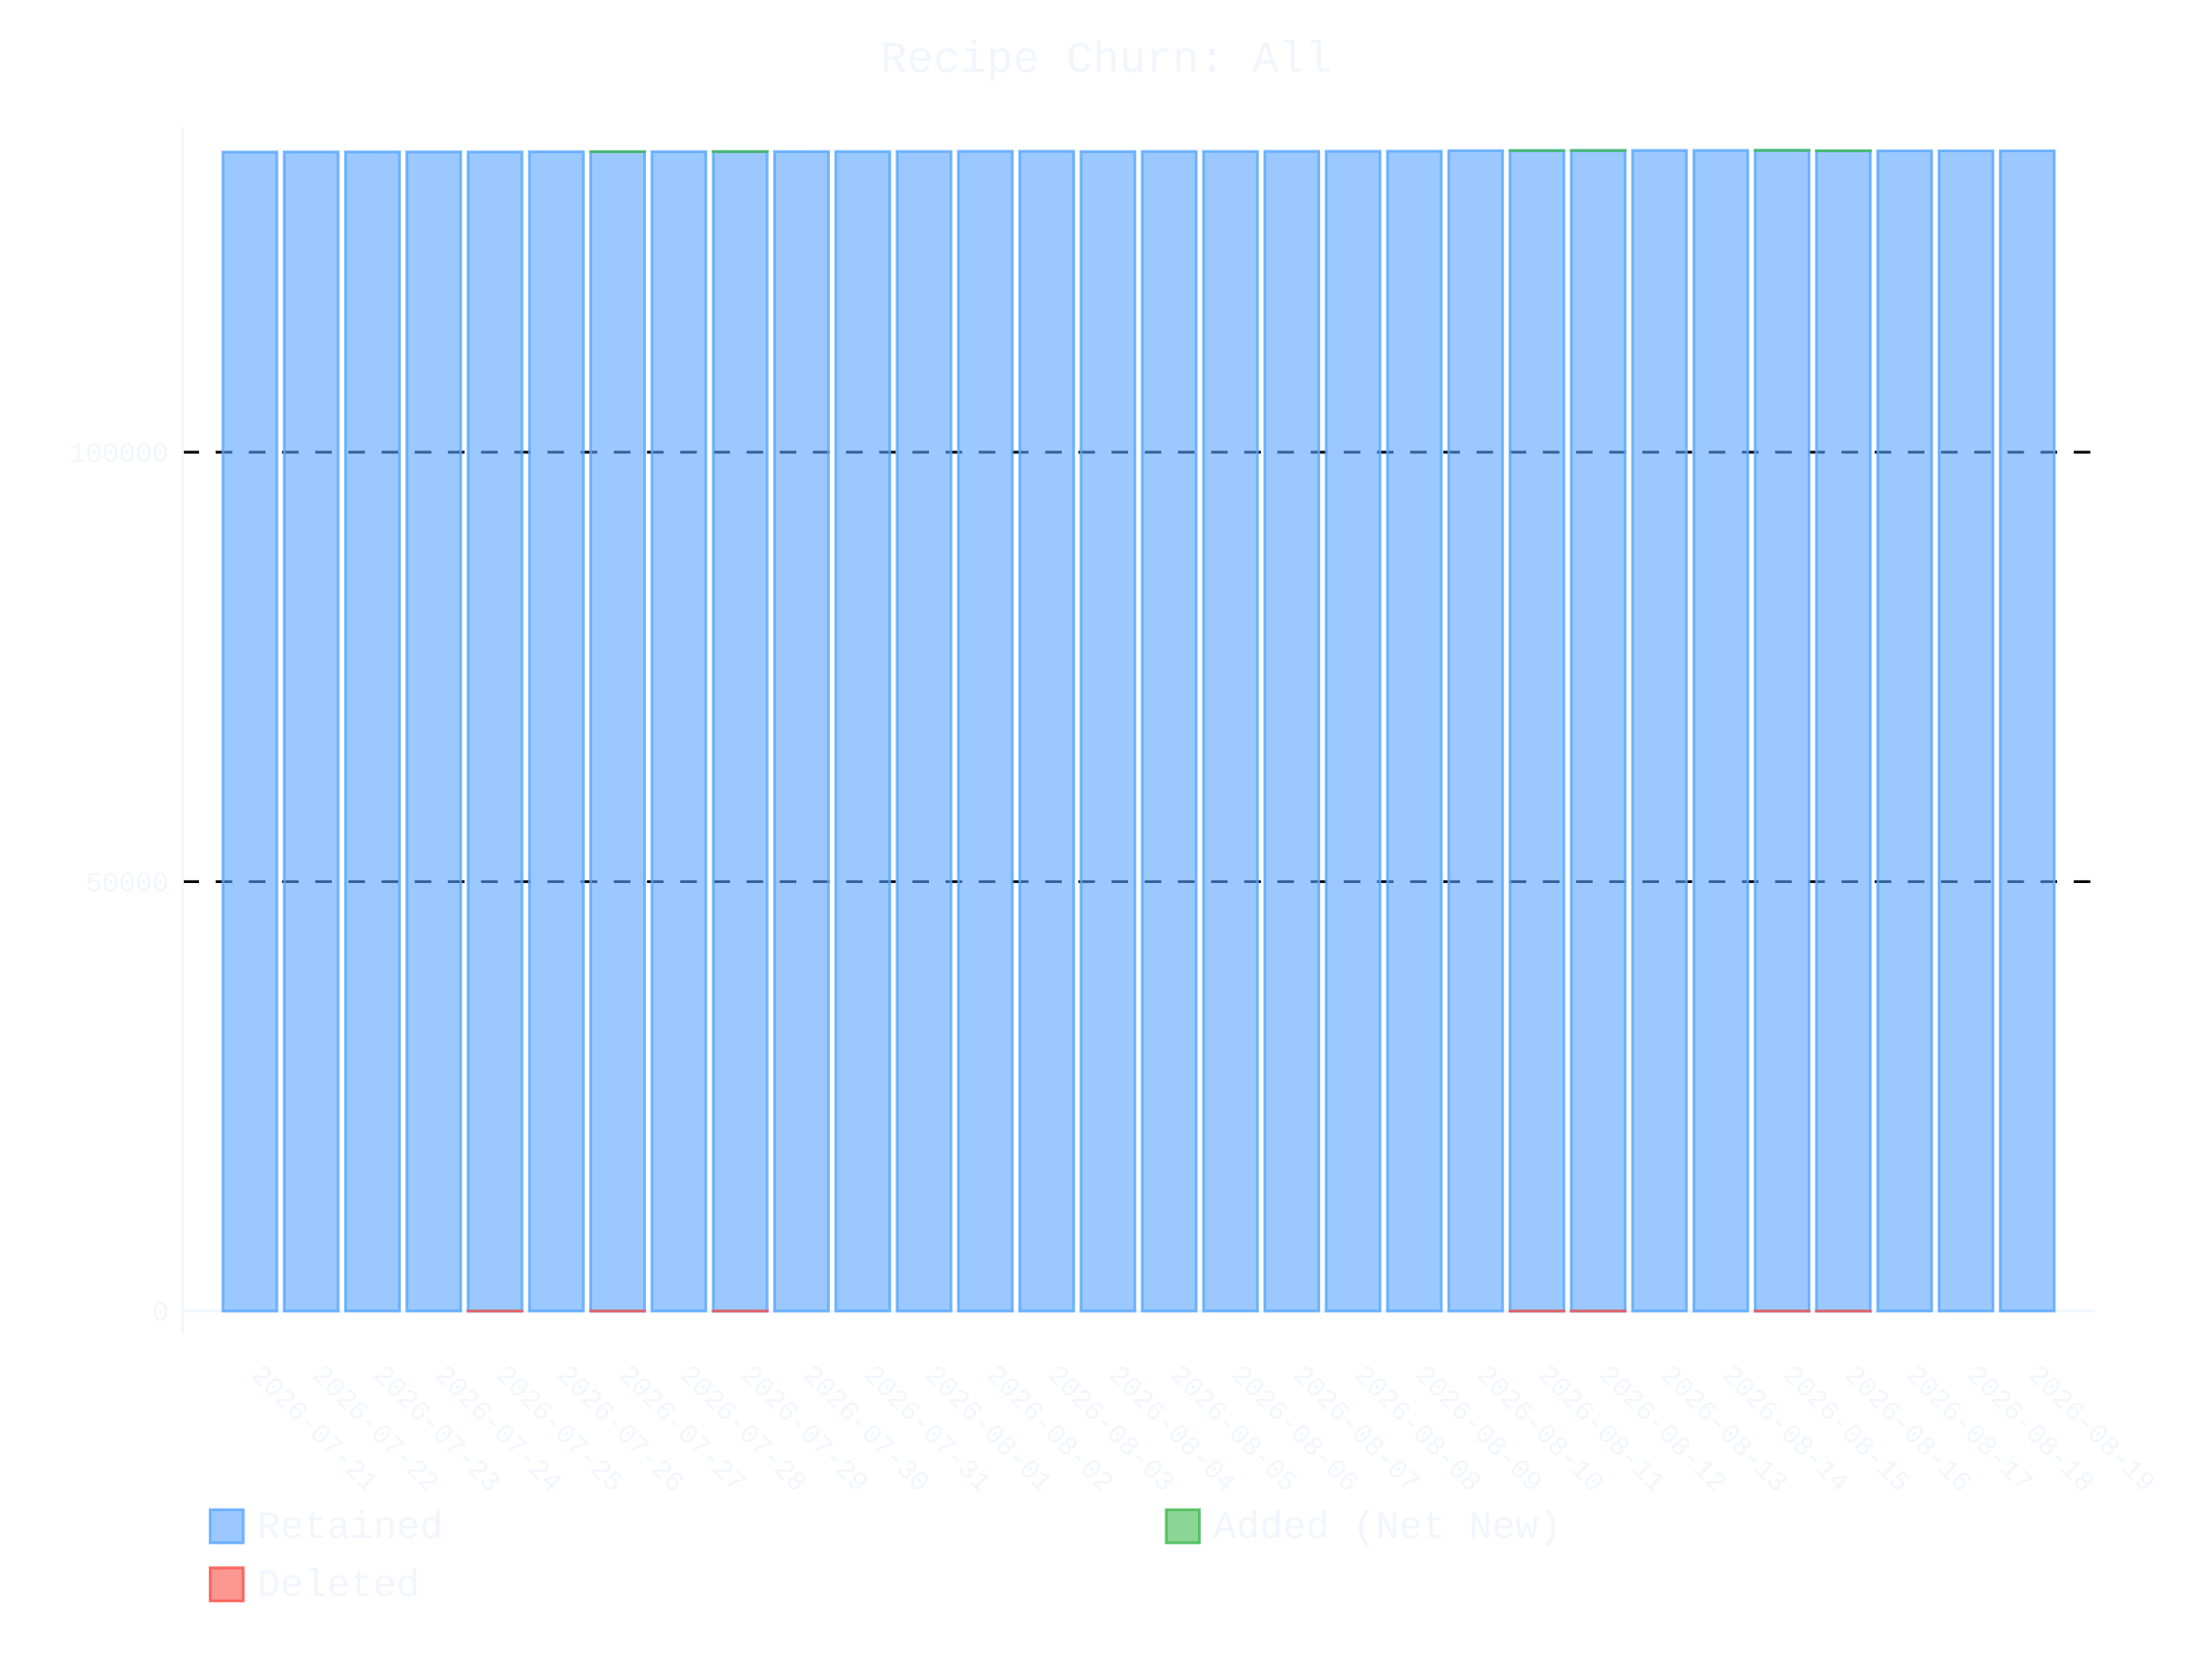
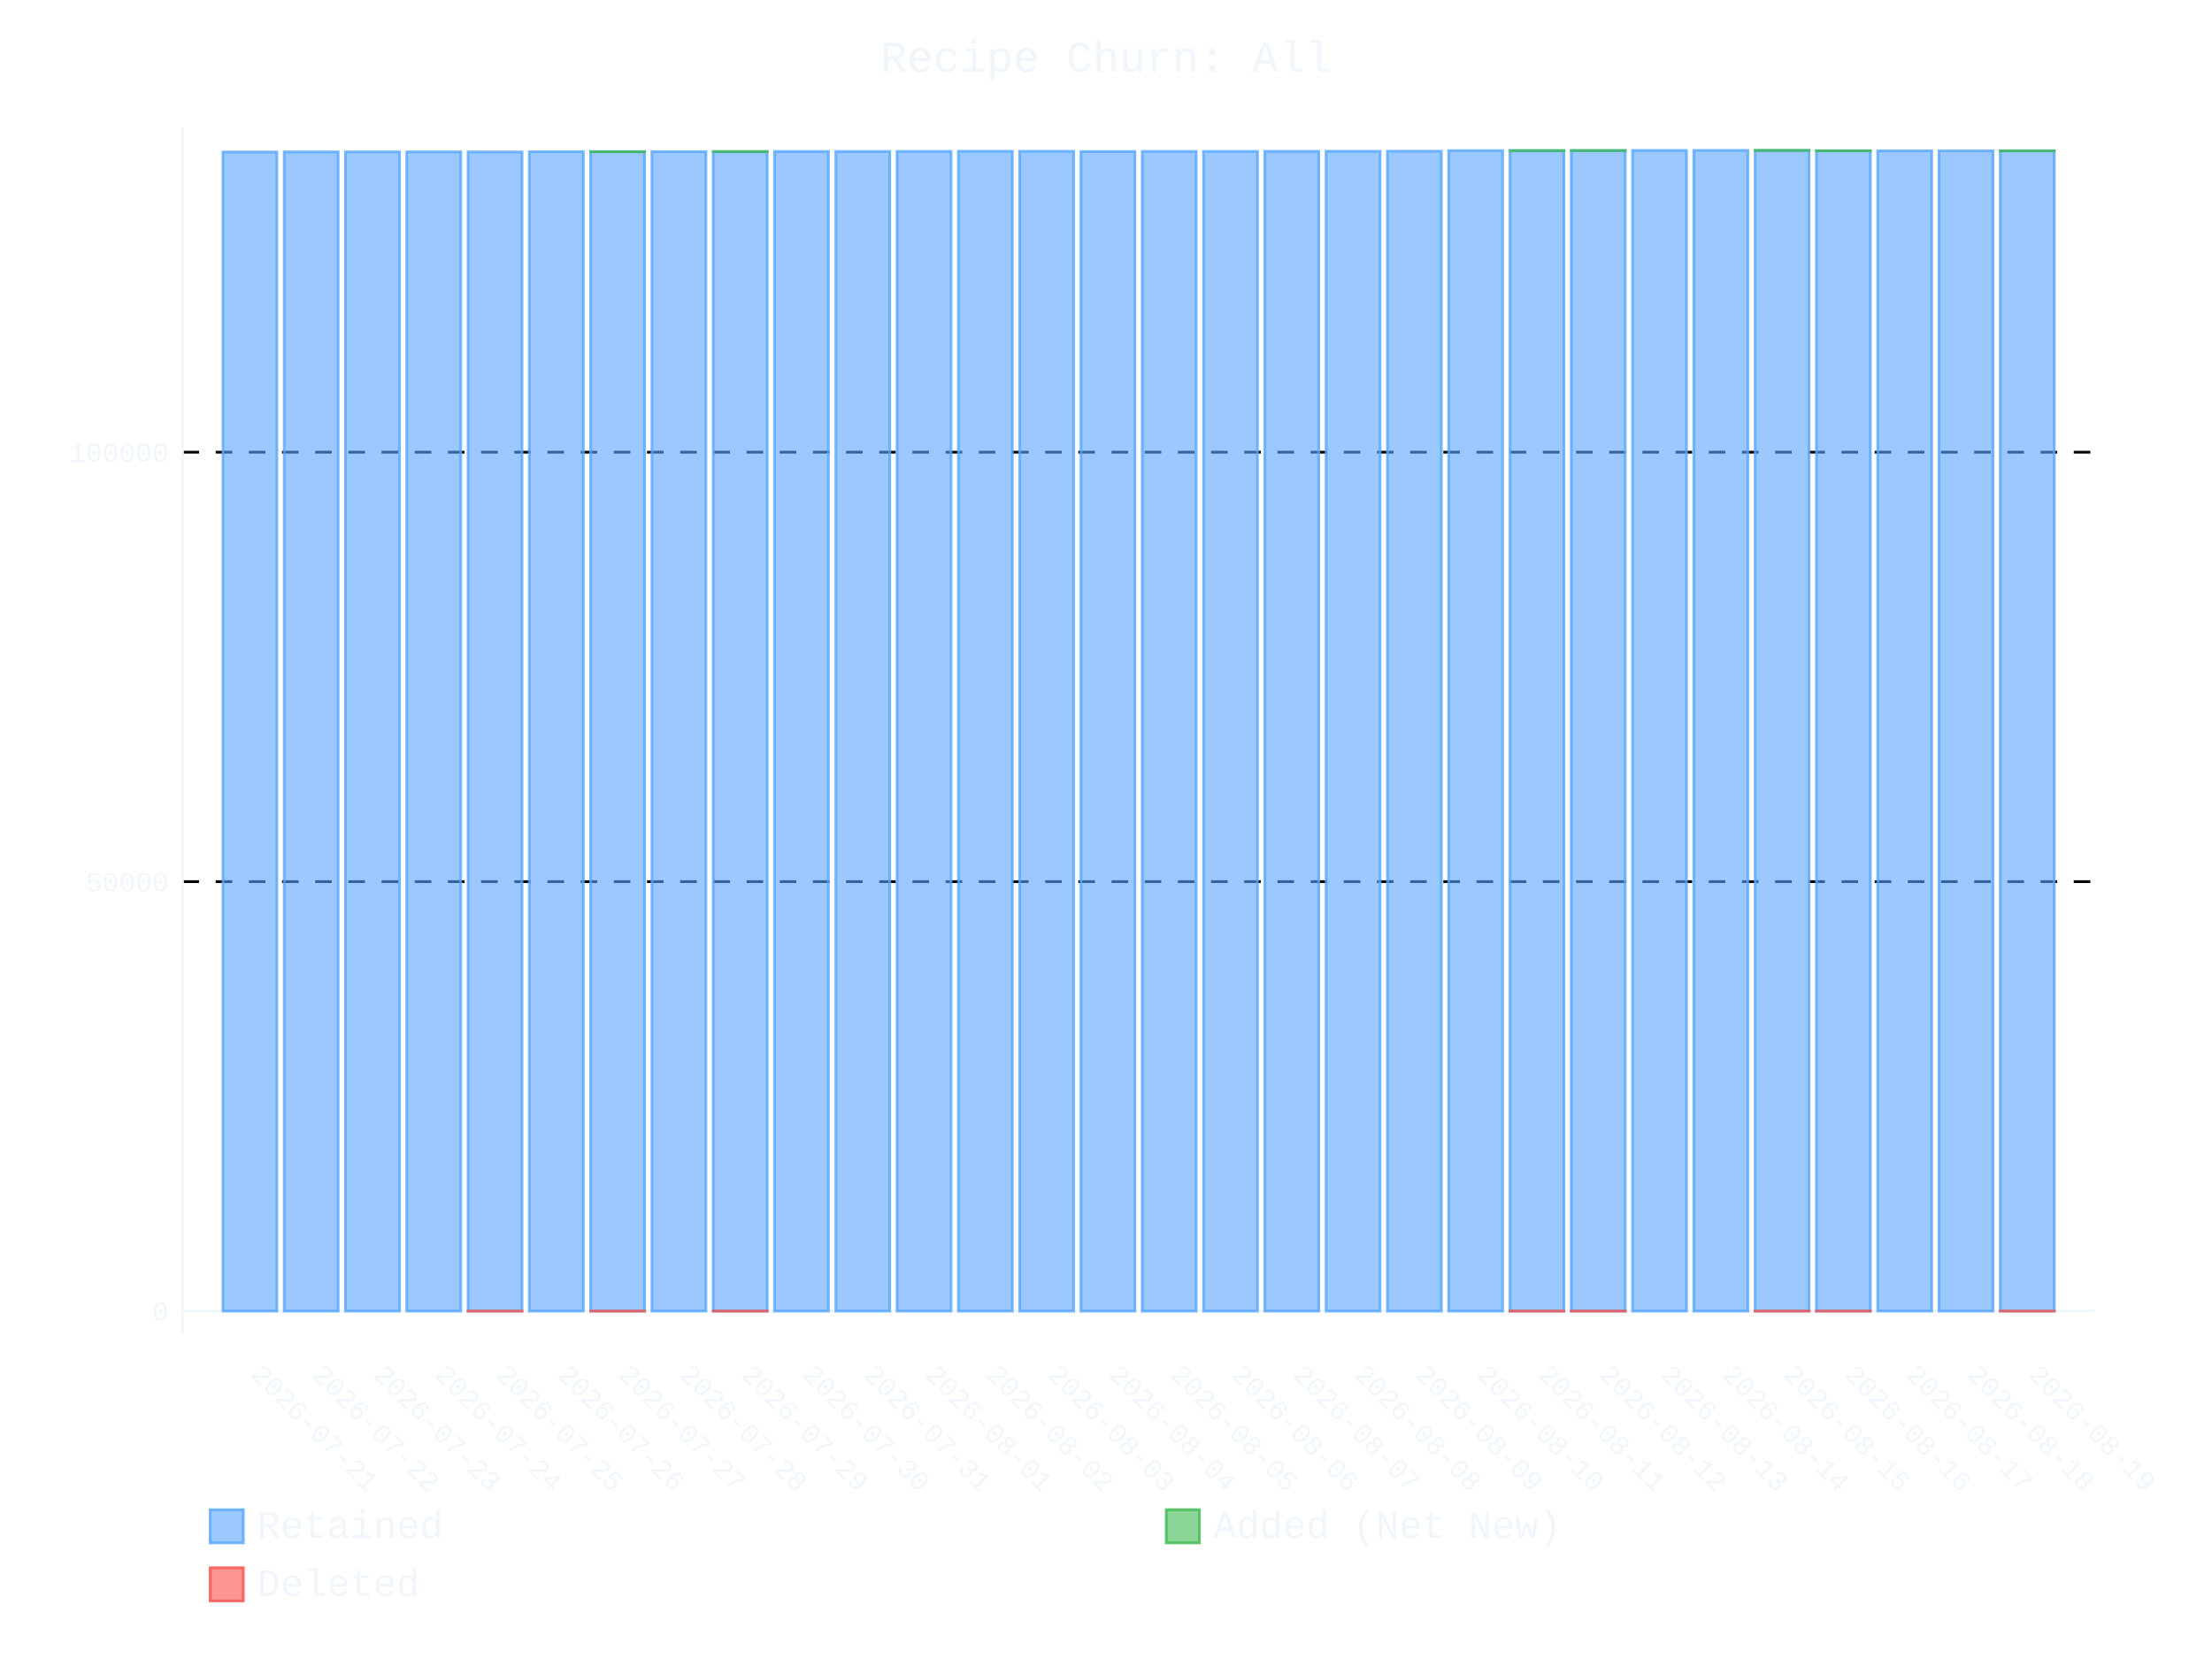
- <svg xmlns="http://www.w3.org/2000/svg" id="chart-66c8b476-39ee-4687-ac55-1eef761154ea" class="pygal-chart" viewBox="0 0 800 600">
+ <svg xmlns="http://www.w3.org/2000/svg" id="chart-1d234c77-d6a3-4332-995c-5fbb9f1a1ee0" class="pygal-chart" viewBox="0 0 800 600">
  <defs>
-     <style type="text/css">#chart-66c8b476-39ee-4687-ac55-1eef761154ea{-webkit-user-select:none;-webkit-font-smoothing:antialiased;font-family:Consolas,"Liberation Mono",Menlo,Courier,monospace}#chart-66c8b476-39ee-4687-ac55-1eef761154ea .title{font-family:Consolas,"Liberation Mono",Menlo,Courier,monospace;font-size:16px}#chart-66c8b476-39ee-4687-ac55-1eef761154ea .legends .legend text{font-family:Consolas,"Liberation Mono",Menlo,Courier,monospace;font-size:14px}#chart-66c8b476-39ee-4687-ac55-1eef761154ea .axis text{font-family:Consolas,"Liberation Mono",Menlo,Courier,monospace;font-size:10px}#chart-66c8b476-39ee-4687-ac55-1eef761154ea .axis text.major{font-family:Consolas,"Liberation Mono",Menlo,Courier,monospace;font-size:10px}#chart-66c8b476-39ee-4687-ac55-1eef761154ea .text-overlay text.value{font-family:Consolas,"Liberation Mono",Menlo,Courier,monospace;font-size:16px}#chart-66c8b476-39ee-4687-ac55-1eef761154ea .text-overlay text.label{font-family:Consolas,"Liberation Mono",Menlo,Courier,monospace;font-size:10px}#chart-66c8b476-39ee-4687-ac55-1eef761154ea .tooltip{font-family:Consolas,"Liberation Mono",Menlo,Courier,monospace;font-size:14px}#chart-66c8b476-39ee-4687-ac55-1eef761154ea text.no_data{font-family:Consolas,"Liberation Mono",Menlo,Courier,monospace;font-size:64px}
- #chart-66c8b476-39ee-4687-ac55-1eef761154ea{background-color:transparent}#chart-66c8b476-39ee-4687-ac55-1eef761154ea path,#chart-66c8b476-39ee-4687-ac55-1eef761154ea line,#chart-66c8b476-39ee-4687-ac55-1eef761154ea rect,#chart-66c8b476-39ee-4687-ac55-1eef761154ea circle{-webkit-transition:400ms ease-in;-moz-transition:400ms ease-in;transition:400ms ease-in}#chart-66c8b476-39ee-4687-ac55-1eef761154ea .graph &gt; .background{fill:transparent}#chart-66c8b476-39ee-4687-ac55-1eef761154ea .plot &gt; .background{fill:transparent}#chart-66c8b476-39ee-4687-ac55-1eef761154ea .graph{fill:#f0f6fc}#chart-66c8b476-39ee-4687-ac55-1eef761154ea text.no_data{fill:#f0f6fc}#chart-66c8b476-39ee-4687-ac55-1eef761154ea .title{fill:#f0f6fc}#chart-66c8b476-39ee-4687-ac55-1eef761154ea .legends .legend text{fill:#f0f6fc}#chart-66c8b476-39ee-4687-ac55-1eef761154ea .legends .legend:hover text{fill:#f0f6fc}#chart-66c8b476-39ee-4687-ac55-1eef761154ea .axis .line{stroke:#f0f6fc}#chart-66c8b476-39ee-4687-ac55-1eef761154ea .axis .guide.line{stroke:#9198a1}#chart-66c8b476-39ee-4687-ac55-1eef761154ea .axis .major.line{stroke:#f0f6fc}#chart-66c8b476-39ee-4687-ac55-1eef761154ea .axis text.major{fill:#f0f6fc}#chart-66c8b476-39ee-4687-ac55-1eef761154ea .axis.y .guides:hover .guide.line,#chart-66c8b476-39ee-4687-ac55-1eef761154ea .line-graph .axis.x .guides:hover .guide.line,#chart-66c8b476-39ee-4687-ac55-1eef761154ea .stackedline-graph .axis.x .guides:hover .guide.line,#chart-66c8b476-39ee-4687-ac55-1eef761154ea .xy-graph .axis.x .guides:hover .guide.line{stroke:#f0f6fc}#chart-66c8b476-39ee-4687-ac55-1eef761154ea .axis .guides:hover text{fill:#f0f6fc}#chart-66c8b476-39ee-4687-ac55-1eef761154ea .reactive{fill-opacity:.6;stroke-opacity:.8;stroke-width:1}#chart-66c8b476-39ee-4687-ac55-1eef761154ea .ci{stroke:#f0f6fc}#chart-66c8b476-39ee-4687-ac55-1eef761154ea .reactive.active,#chart-66c8b476-39ee-4687-ac55-1eef761154ea .active .reactive{fill-opacity:.9;stroke-opacity:.9;stroke-width:4}#chart-66c8b476-39ee-4687-ac55-1eef761154ea .ci .reactive.active{stroke-width:1.5}#chart-66c8b476-39ee-4687-ac55-1eef761154ea .series text{fill:#f0f6fc}#chart-66c8b476-39ee-4687-ac55-1eef761154ea .tooltip rect{fill:transparent;stroke:#f0f6fc;-webkit-transition:opacity 400ms ease-in;-moz-transition:opacity 400ms ease-in;transition:opacity 400ms ease-in}#chart-66c8b476-39ee-4687-ac55-1eef761154ea .tooltip .label{fill:#f0f6fc}#chart-66c8b476-39ee-4687-ac55-1eef761154ea .tooltip .label{fill:#f0f6fc}#chart-66c8b476-39ee-4687-ac55-1eef761154ea .tooltip .legend{font-size:.8em;fill:#9198a1}#chart-66c8b476-39ee-4687-ac55-1eef761154ea .tooltip .x_label{font-size:.6em;fill:#f0f6fc}#chart-66c8b476-39ee-4687-ac55-1eef761154ea .tooltip .xlink{font-size:.5em;text-decoration:underline}#chart-66c8b476-39ee-4687-ac55-1eef761154ea .tooltip .value{font-size:1.5em}#chart-66c8b476-39ee-4687-ac55-1eef761154ea .bound{font-size:.5em}#chart-66c8b476-39ee-4687-ac55-1eef761154ea .max-value{font-size:.75em;fill:#9198a1}#chart-66c8b476-39ee-4687-ac55-1eef761154ea .map-element{fill:transparent;stroke:#9198a1 !important}#chart-66c8b476-39ee-4687-ac55-1eef761154ea .map-element .reactive{fill-opacity:inherit;stroke-opacity:inherit}#chart-66c8b476-39ee-4687-ac55-1eef761154ea .color-0,#chart-66c8b476-39ee-4687-ac55-1eef761154ea .color-0 a:visited{stroke:#58a6ff;fill:#58a6ff}#chart-66c8b476-39ee-4687-ac55-1eef761154ea .color-1,#chart-66c8b476-39ee-4687-ac55-1eef761154ea .color-1 a:visited{stroke:#3fb950;fill:#3fb950}#chart-66c8b476-39ee-4687-ac55-1eef761154ea .color-2,#chart-66c8b476-39ee-4687-ac55-1eef761154ea .color-2 a:visited{stroke:#f85149;fill:#f85149}#chart-66c8b476-39ee-4687-ac55-1eef761154ea .text-overlay .color-0 text{fill:black}#chart-66c8b476-39ee-4687-ac55-1eef761154ea .text-overlay .color-1 text{fill:black}#chart-66c8b476-39ee-4687-ac55-1eef761154ea .text-overlay .color-2 text{fill:black}
- #chart-66c8b476-39ee-4687-ac55-1eef761154ea text.no_data{text-anchor:middle}#chart-66c8b476-39ee-4687-ac55-1eef761154ea .guide.line{fill:none}#chart-66c8b476-39ee-4687-ac55-1eef761154ea .centered{text-anchor:middle}#chart-66c8b476-39ee-4687-ac55-1eef761154ea .title{text-anchor:middle}#chart-66c8b476-39ee-4687-ac55-1eef761154ea .legends .legend text{fill-opacity:1}#chart-66c8b476-39ee-4687-ac55-1eef761154ea .axis.x text{text-anchor:middle}#chart-66c8b476-39ee-4687-ac55-1eef761154ea .axis.x:not(.web) text[transform]{text-anchor:start}#chart-66c8b476-39ee-4687-ac55-1eef761154ea .axis.x:not(.web) text[transform].backwards{text-anchor:end}#chart-66c8b476-39ee-4687-ac55-1eef761154ea .axis.y text{text-anchor:end}#chart-66c8b476-39ee-4687-ac55-1eef761154ea .axis.y text[transform].backwards{text-anchor:start}#chart-66c8b476-39ee-4687-ac55-1eef761154ea .axis.y2 text{text-anchor:start}#chart-66c8b476-39ee-4687-ac55-1eef761154ea .axis.y2 text[transform].backwards{text-anchor:end}#chart-66c8b476-39ee-4687-ac55-1eef761154ea .axis .guide.line{stroke-dasharray:4,4;stroke:black}#chart-66c8b476-39ee-4687-ac55-1eef761154ea .axis .major.guide.line{stroke-dasharray:6,6;stroke:black}#chart-66c8b476-39ee-4687-ac55-1eef761154ea .horizontal .axis.y .guide.line,#chart-66c8b476-39ee-4687-ac55-1eef761154ea .horizontal .axis.y2 .guide.line,#chart-66c8b476-39ee-4687-ac55-1eef761154ea .vertical .axis.x .guide.line{opacity:0}#chart-66c8b476-39ee-4687-ac55-1eef761154ea .horizontal .axis.always_show .guide.line,#chart-66c8b476-39ee-4687-ac55-1eef761154ea .vertical .axis.always_show .guide.line{opacity:1 !important}#chart-66c8b476-39ee-4687-ac55-1eef761154ea .axis.y .guides:hover .guide.line,#chart-66c8b476-39ee-4687-ac55-1eef761154ea .axis.y2 .guides:hover .guide.line,#chart-66c8b476-39ee-4687-ac55-1eef761154ea .axis.x .guides:hover .guide.line{opacity:1}#chart-66c8b476-39ee-4687-ac55-1eef761154ea .axis .guides:hover text{opacity:1}#chart-66c8b476-39ee-4687-ac55-1eef761154ea .nofill{fill:none}#chart-66c8b476-39ee-4687-ac55-1eef761154ea .subtle-fill{fill-opacity:.2}#chart-66c8b476-39ee-4687-ac55-1eef761154ea .dot{stroke-width:1px;fill-opacity:1;stroke-opacity:1}#chart-66c8b476-39ee-4687-ac55-1eef761154ea .dot.active{stroke-width:5px}#chart-66c8b476-39ee-4687-ac55-1eef761154ea .dot.negative{fill:transparent}#chart-66c8b476-39ee-4687-ac55-1eef761154ea text,#chart-66c8b476-39ee-4687-ac55-1eef761154ea tspan{stroke:none !important}#chart-66c8b476-39ee-4687-ac55-1eef761154ea .series text.active{opacity:1}#chart-66c8b476-39ee-4687-ac55-1eef761154ea .tooltip rect{fill-opacity:.95;stroke-width:.5}#chart-66c8b476-39ee-4687-ac55-1eef761154ea .tooltip text{fill-opacity:1}#chart-66c8b476-39ee-4687-ac55-1eef761154ea .showable{visibility:hidden}#chart-66c8b476-39ee-4687-ac55-1eef761154ea .showable.shown{visibility:visible}#chart-66c8b476-39ee-4687-ac55-1eef761154ea .gauge-background{fill:rgba(229,229,229,1);stroke:none}#chart-66c8b476-39ee-4687-ac55-1eef761154ea .bg-lines{stroke:transparent;stroke-width:2px}</style>
+     <style type="text/css">#chart-1d234c77-d6a3-4332-995c-5fbb9f1a1ee0{-webkit-user-select:none;-webkit-font-smoothing:antialiased;font-family:Consolas,"Liberation Mono",Menlo,Courier,monospace}#chart-1d234c77-d6a3-4332-995c-5fbb9f1a1ee0 .title{font-family:Consolas,"Liberation Mono",Menlo,Courier,monospace;font-size:16px}#chart-1d234c77-d6a3-4332-995c-5fbb9f1a1ee0 .legends .legend text{font-family:Consolas,"Liberation Mono",Menlo,Courier,monospace;font-size:14px}#chart-1d234c77-d6a3-4332-995c-5fbb9f1a1ee0 .axis text{font-family:Consolas,"Liberation Mono",Menlo,Courier,monospace;font-size:10px}#chart-1d234c77-d6a3-4332-995c-5fbb9f1a1ee0 .axis text.major{font-family:Consolas,"Liberation Mono",Menlo,Courier,monospace;font-size:10px}#chart-1d234c77-d6a3-4332-995c-5fbb9f1a1ee0 .text-overlay text.value{font-family:Consolas,"Liberation Mono",Menlo,Courier,monospace;font-size:16px}#chart-1d234c77-d6a3-4332-995c-5fbb9f1a1ee0 .text-overlay text.label{font-family:Consolas,"Liberation Mono",Menlo,Courier,monospace;font-size:10px}#chart-1d234c77-d6a3-4332-995c-5fbb9f1a1ee0 .tooltip{font-family:Consolas,"Liberation Mono",Menlo,Courier,monospace;font-size:14px}#chart-1d234c77-d6a3-4332-995c-5fbb9f1a1ee0 text.no_data{font-family:Consolas,"Liberation Mono",Menlo,Courier,monospace;font-size:64px}
+ #chart-1d234c77-d6a3-4332-995c-5fbb9f1a1ee0{background-color:transparent}#chart-1d234c77-d6a3-4332-995c-5fbb9f1a1ee0 path,#chart-1d234c77-d6a3-4332-995c-5fbb9f1a1ee0 line,#chart-1d234c77-d6a3-4332-995c-5fbb9f1a1ee0 rect,#chart-1d234c77-d6a3-4332-995c-5fbb9f1a1ee0 circle{-webkit-transition:400ms ease-in;-moz-transition:400ms ease-in;transition:400ms ease-in}#chart-1d234c77-d6a3-4332-995c-5fbb9f1a1ee0 .graph &gt; .background{fill:transparent}#chart-1d234c77-d6a3-4332-995c-5fbb9f1a1ee0 .plot &gt; .background{fill:transparent}#chart-1d234c77-d6a3-4332-995c-5fbb9f1a1ee0 .graph{fill:#f0f6fc}#chart-1d234c77-d6a3-4332-995c-5fbb9f1a1ee0 text.no_data{fill:#f0f6fc}#chart-1d234c77-d6a3-4332-995c-5fbb9f1a1ee0 .title{fill:#f0f6fc}#chart-1d234c77-d6a3-4332-995c-5fbb9f1a1ee0 .legends .legend text{fill:#f0f6fc}#chart-1d234c77-d6a3-4332-995c-5fbb9f1a1ee0 .legends .legend:hover text{fill:#f0f6fc}#chart-1d234c77-d6a3-4332-995c-5fbb9f1a1ee0 .axis .line{stroke:#f0f6fc}#chart-1d234c77-d6a3-4332-995c-5fbb9f1a1ee0 .axis .guide.line{stroke:#9198a1}#chart-1d234c77-d6a3-4332-995c-5fbb9f1a1ee0 .axis .major.line{stroke:#f0f6fc}#chart-1d234c77-d6a3-4332-995c-5fbb9f1a1ee0 .axis text.major{fill:#f0f6fc}#chart-1d234c77-d6a3-4332-995c-5fbb9f1a1ee0 .axis.y .guides:hover .guide.line,#chart-1d234c77-d6a3-4332-995c-5fbb9f1a1ee0 .line-graph .axis.x .guides:hover .guide.line,#chart-1d234c77-d6a3-4332-995c-5fbb9f1a1ee0 .stackedline-graph .axis.x .guides:hover .guide.line,#chart-1d234c77-d6a3-4332-995c-5fbb9f1a1ee0 .xy-graph .axis.x .guides:hover .guide.line{stroke:#f0f6fc}#chart-1d234c77-d6a3-4332-995c-5fbb9f1a1ee0 .axis .guides:hover text{fill:#f0f6fc}#chart-1d234c77-d6a3-4332-995c-5fbb9f1a1ee0 .reactive{fill-opacity:.6;stroke-opacity:.8;stroke-width:1}#chart-1d234c77-d6a3-4332-995c-5fbb9f1a1ee0 .ci{stroke:#f0f6fc}#chart-1d234c77-d6a3-4332-995c-5fbb9f1a1ee0 .reactive.active,#chart-1d234c77-d6a3-4332-995c-5fbb9f1a1ee0 .active .reactive{fill-opacity:.9;stroke-opacity:.9;stroke-width:4}#chart-1d234c77-d6a3-4332-995c-5fbb9f1a1ee0 .ci .reactive.active{stroke-width:1.5}#chart-1d234c77-d6a3-4332-995c-5fbb9f1a1ee0 .series text{fill:#f0f6fc}#chart-1d234c77-d6a3-4332-995c-5fbb9f1a1ee0 .tooltip rect{fill:transparent;stroke:#f0f6fc;-webkit-transition:opacity 400ms ease-in;-moz-transition:opacity 400ms ease-in;transition:opacity 400ms ease-in}#chart-1d234c77-d6a3-4332-995c-5fbb9f1a1ee0 .tooltip .label{fill:#f0f6fc}#chart-1d234c77-d6a3-4332-995c-5fbb9f1a1ee0 .tooltip .label{fill:#f0f6fc}#chart-1d234c77-d6a3-4332-995c-5fbb9f1a1ee0 .tooltip .legend{font-size:.8em;fill:#9198a1}#chart-1d234c77-d6a3-4332-995c-5fbb9f1a1ee0 .tooltip .x_label{font-size:.6em;fill:#f0f6fc}#chart-1d234c77-d6a3-4332-995c-5fbb9f1a1ee0 .tooltip .xlink{font-size:.5em;text-decoration:underline}#chart-1d234c77-d6a3-4332-995c-5fbb9f1a1ee0 .tooltip .value{font-size:1.5em}#chart-1d234c77-d6a3-4332-995c-5fbb9f1a1ee0 .bound{font-size:.5em}#chart-1d234c77-d6a3-4332-995c-5fbb9f1a1ee0 .max-value{font-size:.75em;fill:#9198a1}#chart-1d234c77-d6a3-4332-995c-5fbb9f1a1ee0 .map-element{fill:transparent;stroke:#9198a1 !important}#chart-1d234c77-d6a3-4332-995c-5fbb9f1a1ee0 .map-element .reactive{fill-opacity:inherit;stroke-opacity:inherit}#chart-1d234c77-d6a3-4332-995c-5fbb9f1a1ee0 .color-0,#chart-1d234c77-d6a3-4332-995c-5fbb9f1a1ee0 .color-0 a:visited{stroke:#58a6ff;fill:#58a6ff}#chart-1d234c77-d6a3-4332-995c-5fbb9f1a1ee0 .color-1,#chart-1d234c77-d6a3-4332-995c-5fbb9f1a1ee0 .color-1 a:visited{stroke:#3fb950;fill:#3fb950}#chart-1d234c77-d6a3-4332-995c-5fbb9f1a1ee0 .color-2,#chart-1d234c77-d6a3-4332-995c-5fbb9f1a1ee0 .color-2 a:visited{stroke:#f85149;fill:#f85149}#chart-1d234c77-d6a3-4332-995c-5fbb9f1a1ee0 .text-overlay .color-0 text{fill:black}#chart-1d234c77-d6a3-4332-995c-5fbb9f1a1ee0 .text-overlay .color-1 text{fill:black}#chart-1d234c77-d6a3-4332-995c-5fbb9f1a1ee0 .text-overlay .color-2 text{fill:black}
+ #chart-1d234c77-d6a3-4332-995c-5fbb9f1a1ee0 text.no_data{text-anchor:middle}#chart-1d234c77-d6a3-4332-995c-5fbb9f1a1ee0 .guide.line{fill:none}#chart-1d234c77-d6a3-4332-995c-5fbb9f1a1ee0 .centered{text-anchor:middle}#chart-1d234c77-d6a3-4332-995c-5fbb9f1a1ee0 .title{text-anchor:middle}#chart-1d234c77-d6a3-4332-995c-5fbb9f1a1ee0 .legends .legend text{fill-opacity:1}#chart-1d234c77-d6a3-4332-995c-5fbb9f1a1ee0 .axis.x text{text-anchor:middle}#chart-1d234c77-d6a3-4332-995c-5fbb9f1a1ee0 .axis.x:not(.web) text[transform]{text-anchor:start}#chart-1d234c77-d6a3-4332-995c-5fbb9f1a1ee0 .axis.x:not(.web) text[transform].backwards{text-anchor:end}#chart-1d234c77-d6a3-4332-995c-5fbb9f1a1ee0 .axis.y text{text-anchor:end}#chart-1d234c77-d6a3-4332-995c-5fbb9f1a1ee0 .axis.y text[transform].backwards{text-anchor:start}#chart-1d234c77-d6a3-4332-995c-5fbb9f1a1ee0 .axis.y2 text{text-anchor:start}#chart-1d234c77-d6a3-4332-995c-5fbb9f1a1ee0 .axis.y2 text[transform].backwards{text-anchor:end}#chart-1d234c77-d6a3-4332-995c-5fbb9f1a1ee0 .axis .guide.line{stroke-dasharray:4,4;stroke:black}#chart-1d234c77-d6a3-4332-995c-5fbb9f1a1ee0 .axis .major.guide.line{stroke-dasharray:6,6;stroke:black}#chart-1d234c77-d6a3-4332-995c-5fbb9f1a1ee0 .horizontal .axis.y .guide.line,#chart-1d234c77-d6a3-4332-995c-5fbb9f1a1ee0 .horizontal .axis.y2 .guide.line,#chart-1d234c77-d6a3-4332-995c-5fbb9f1a1ee0 .vertical .axis.x .guide.line{opacity:0}#chart-1d234c77-d6a3-4332-995c-5fbb9f1a1ee0 .horizontal .axis.always_show .guide.line,#chart-1d234c77-d6a3-4332-995c-5fbb9f1a1ee0 .vertical .axis.always_show .guide.line{opacity:1 !important}#chart-1d234c77-d6a3-4332-995c-5fbb9f1a1ee0 .axis.y .guides:hover .guide.line,#chart-1d234c77-d6a3-4332-995c-5fbb9f1a1ee0 .axis.y2 .guides:hover .guide.line,#chart-1d234c77-d6a3-4332-995c-5fbb9f1a1ee0 .axis.x .guides:hover .guide.line{opacity:1}#chart-1d234c77-d6a3-4332-995c-5fbb9f1a1ee0 .axis .guides:hover text{opacity:1}#chart-1d234c77-d6a3-4332-995c-5fbb9f1a1ee0 .nofill{fill:none}#chart-1d234c77-d6a3-4332-995c-5fbb9f1a1ee0 .subtle-fill{fill-opacity:.2}#chart-1d234c77-d6a3-4332-995c-5fbb9f1a1ee0 .dot{stroke-width:1px;fill-opacity:1;stroke-opacity:1}#chart-1d234c77-d6a3-4332-995c-5fbb9f1a1ee0 .dot.active{stroke-width:5px}#chart-1d234c77-d6a3-4332-995c-5fbb9f1a1ee0 .dot.negative{fill:transparent}#chart-1d234c77-d6a3-4332-995c-5fbb9f1a1ee0 text,#chart-1d234c77-d6a3-4332-995c-5fbb9f1a1ee0 tspan{stroke:none !important}#chart-1d234c77-d6a3-4332-995c-5fbb9f1a1ee0 .series text.active{opacity:1}#chart-1d234c77-d6a3-4332-995c-5fbb9f1a1ee0 .tooltip rect{fill-opacity:.95;stroke-width:.5}#chart-1d234c77-d6a3-4332-995c-5fbb9f1a1ee0 .tooltip text{fill-opacity:1}#chart-1d234c77-d6a3-4332-995c-5fbb9f1a1ee0 .showable{visibility:hidden}#chart-1d234c77-d6a3-4332-995c-5fbb9f1a1ee0 .showable.shown{visibility:visible}#chart-1d234c77-d6a3-4332-995c-5fbb9f1a1ee0 .gauge-background{fill:rgba(229,229,229,1);stroke:none}#chart-1d234c77-d6a3-4332-995c-5fbb9f1a1ee0 .bg-lines{stroke:transparent;stroke-width:2px}</style>
  </defs>
  <g class="graph stackedbar-graph vertical">
    <rect x="0" y="0" width="800" height="600" class="background" />
    <g transform="translate(66, 46)" class="plot">
      <rect x="0" y="0" width="691.574" height="436.574" class="background" />
      <g class="axis y always_show">
        <g class="guides">
          <path d="M0 428.166 h691.574" class="axis major line" />
          <text x="-5" y="431.666" class="major">0</text>
        </g>
        <g class="guides">
          <path d="M0 272.853 h691.574" class="major guide line" />
          <text x="-5" y="276.353" class="major">50000</text>
        </g>
        <g class="guides">
          <path d="M0 117.54 h691.574" class="major guide line" />
          <text x="-5" y="121.04" class="major">100000</text>
        </g>
      </g>
      <g class="axis x">
        <path d="M0 0 v436.574" class="line" />
        <g class="guides">
          <path d="M24.382 0 v436.574" class="guide line" />
          <text x="24.382" y="451.574" class="" transform="rotate(45 24.3824 451.5736)">2026-07-21</text>
        </g>
        <g class="guides">
          <path d="M46.548 0 v436.574" class="guide line" />
          <text x="46.548" y="451.574" class="" transform="rotate(45 46.54822 451.5736)">2026-07-22</text>
        </g>
        <g class="guides">
          <path d="M68.714 0 v436.574" class="guide line" />
          <text x="68.714" y="451.574" class="" transform="rotate(45 68.71404 451.5736)">2026-07-23</text>
        </g>
        <g class="guides">
          <path d="M90.88 0 v436.574" class="guide line" />
          <text x="90.88" y="451.574" class="" transform="rotate(45 90.87986 451.5736)">2026-07-24</text>
        </g>
        <g class="guides">
          <path d="M113.046 0 v436.574" class="guide line" />
          <text x="113.046" y="451.574" class="" transform="rotate(45 113.0457 451.5736)">2026-07-25</text>
        </g>
        <g class="guides">
          <path d="M135.212 0 v436.574" class="guide line" />
          <text x="135.212" y="451.574" class="" transform="rotate(45 135.2115 451.5736)">2026-07-26</text>
        </g>
        <g class="guides">
          <path d="M157.377 0 v436.574" class="guide line" />
          <text x="157.377" y="451.574" class="" transform="rotate(45 157.3773 451.5736)">2026-07-27</text>
        </g>
        <g class="guides">
          <path d="M179.543 0 v436.574" class="guide line" />
          <text x="179.543" y="451.574" class="" transform="rotate(45 179.5431 451.5736)">2026-07-28</text>
        </g>
        <g class="guides">
          <path d="M201.709 0 v436.574" class="guide line" />
          <text x="201.709" y="451.574" class="" transform="rotate(45 201.709 451.5736)">2026-07-29</text>
        </g>
        <g class="guides">
          <path d="M223.875 0 v436.574" class="guide line" />
          <text x="223.875" y="451.574" class="" transform="rotate(45 223.8748 451.5736)">2026-07-30</text>
        </g>
        <g class="guides">
          <path d="M246.041 0 v436.574" class="guide line" />
          <text x="246.041" y="451.574" class="" transform="rotate(45 246.0406 451.5736)">2026-07-31</text>
        </g>
        <g class="guides">
          <path d="M268.206 0 v436.574" class="guide line" />
          <text x="268.206" y="451.574" class="" transform="rotate(45 268.2064 451.5736)">2026-08-01</text>
        </g>
        <g class="guides">
          <path d="M290.372 0 v436.574" class="guide line" />
          <text x="290.372" y="451.574" class="" transform="rotate(45 290.3722 451.5736)">2026-08-02</text>
        </g>
        <g class="guides">
          <path d="M312.538 0 v436.574" class="guide line" />
          <text x="312.538" y="451.574" class="" transform="rotate(45 312.5381 451.5736)">2026-08-03</text>
        </g>
        <g class="guides">
          <path d="M334.704 0 v436.574" class="guide line" />
          <text x="334.704" y="451.574" class="" transform="rotate(45 334.7039 451.5736)">2026-08-04</text>
        </g>
        <g class="guides">
          <path d="M356.87 0 v436.574" class="guide line" />
          <text x="356.87" y="451.574" class="" transform="rotate(45 356.8697 451.5736)">2026-08-05</text>
        </g>
        <g class="guides">
          <path d="M379.036 0 v436.574" class="guide line" />
          <text x="379.036" y="451.574" class="" transform="rotate(45 379.0355 451.5736)">2026-08-06</text>
        </g>
        <g class="guides">
          <path d="M401.201 0 v436.574" class="guide line" />
          <text x="401.201" y="451.574" class="" transform="rotate(45 401.2013 451.5736)">2026-08-07</text>
        </g>
        <g class="guides">
          <path d="M423.367 0 v436.574" class="guide line" />
          <text x="423.367" y="451.574" class="" transform="rotate(45 423.3672 451.5736)">2026-08-08</text>
        </g>
        <g class="guides">
          <path d="M445.533 0 v436.574" class="guide line" />
          <text x="445.533" y="451.574" class="" transform="rotate(45 445.533 451.5736)">2026-08-09</text>
        </g>
        <g class="guides">
          <path d="M467.699 0 v436.574" class="guide line" />
          <text x="467.699" y="451.574" class="" transform="rotate(45 467.6988 451.5736)">2026-08-10</text>
        </g>
        <g class="guides">
          <path d="M489.865 0 v436.574" class="guide line" />
          <text x="489.865" y="451.574" class="" transform="rotate(45 489.8646 451.5736)">2026-08-11</text>
        </g>
        <g class="guides">
          <path d="M512.03 0 v436.574" class="guide line" />
          <text x="512.03" y="451.574" class="" transform="rotate(45 512.0304 451.5736)">2026-08-12</text>
        </g>
        <g class="guides">
          <path d="M534.196 0 v436.574" class="guide line" />
          <text x="534.196" y="451.574" class="" transform="rotate(45 534.1963 451.5736)">2026-08-13</text>
        </g>
        <g class="guides">
          <path d="M556.362 0 v436.574" class="guide line" />
          <text x="556.362" y="451.574" class="" transform="rotate(45 556.3621 451.5736)">2026-08-14</text>
        </g>
        <g class="guides">
          <path d="M578.528 0 v436.574" class="guide line" />
          <text x="578.528" y="451.574" class="" transform="rotate(45 578.5279 451.5736)">2026-08-15</text>
        </g>
        <g class="guides">
          <path d="M600.694 0 v436.574" class="guide line" />
          <text x="600.694" y="451.574" class="" transform="rotate(45 600.6937 451.5736)">2026-08-16</text>
        </g>
        <g class="guides">
          <path d="M622.86 0 v436.574" class="guide line" />
          <text x="622.86" y="451.574" class="" transform="rotate(45 622.8596 451.5736)">2026-08-17</text>
        </g>
        <g class="guides">
          <path d="M645.025 0 v436.574" class="guide line" />
          <text x="645.025" y="451.574" class="" transform="rotate(45 645.0254 451.5736)">2026-08-18</text>
        </g>
        <g class="guides">
          <path d="M667.191 0 v436.574" class="guide line" />
          <text x="667.191" y="451.574" class="" transform="rotate(45 667.1912 451.5736)">2026-08-19</text>
        </g>
      </g>
      <g class="series serie-0 color-0">
        <g class="bars">
          <g class="bar">
            <rect x="14.629" y="8.986" rx="0" ry="0" width="19.506" height="419.18" class="rect reactive tooltip-trigger" />
          </g>
          <g class="bar">
            <rect x="36.795" y="8.958" rx="0" ry="0" width="19.506" height="419.208" class="rect reactive tooltip-trigger" />
          </g>
          <g class="bar">
            <rect x="58.961" y="8.942" rx="0" ry="0" width="19.506" height="419.223" class="rect reactive tooltip-trigger" />
          </g>
          <g class="bar">
            <rect x="81.127" y="8.936" rx="0" ry="0" width="19.506" height="419.229" class="rect reactive tooltip-trigger" />
          </g>
          <g class="bar">
            <rect x="103.293" y="8.961" rx="0" ry="0" width="19.506" height="419.205" class="rect reactive tooltip-trigger" />
          </g>
          <g class="bar">
            <rect x="125.459" y="8.877" rx="0" ry="0" width="19.506" height="419.288" class="rect reactive tooltip-trigger" />
          </g>
          <g class="bar">
            <rect x="147.624" y="8.874" rx="0" ry="0" width="19.506" height="419.292" class="rect reactive tooltip-trigger" />
          </g>
          <g class="bar">
            <rect x="169.79" y="8.858" rx="0" ry="0" width="19.506" height="419.307" class="rect reactive tooltip-trigger" />
          </g>
          <g class="bar">
            <rect x="191.956" y="8.84" rx="0" ry="0" width="19.506" height="419.326" class="rect reactive tooltip-trigger" />
          </g>
          <g class="bar">
            <rect x="214.122" y="8.806" rx="0" ry="0" width="19.506" height="419.36" class="rect reactive tooltip-trigger" />
          </g>
          <g class="bar">
            <rect x="236.288" y="8.796" rx="0" ry="0" width="19.506" height="419.369" class="rect reactive tooltip-trigger" />
          </g>
          <g class="bar">
            <rect x="258.453" y="8.778" rx="0" ry="0" width="19.506" height="419.388" class="rect reactive tooltip-trigger" />
          </g>
          <g class="bar">
            <rect x="280.619" y="8.722" rx="0" ry="0" width="19.506" height="419.444" class="rect reactive tooltip-trigger" />
          </g>
          <g class="bar">
            <rect x="302.785" y="8.716" rx="0" ry="0" width="19.506" height="419.45" class="rect reactive tooltip-trigger" />
          </g>
          <g class="bar">
            <rect x="324.951" y="8.815" rx="0" ry="0" width="19.506" height="419.351" class="rect reactive tooltip-trigger" />
          </g>
          <g class="bar">
            <rect x="347.117" y="8.778" rx="0" ry="0" width="19.506" height="419.388" class="rect reactive tooltip-trigger" />
          </g>
          <g class="bar">
            <rect x="369.283" y="8.768" rx="0" ry="0" width="19.506" height="419.397" class="rect reactive tooltip-trigger" />
          </g>
          <g class="bar">
            <rect x="391.448" y="8.737" rx="0" ry="0" width="19.506" height="419.428" class="rect reactive tooltip-trigger" />
          </g>
          <g class="bar">
            <rect x="413.614" y="8.712" rx="0" ry="0" width="19.506" height="419.453" class="rect reactive tooltip-trigger" />
          </g>
          <g class="bar">
            <rect x="435.78" y="8.681" rx="0" ry="0" width="19.506" height="419.484" class="rect reactive tooltip-trigger" />
          </g>
          <g class="bar">
            <rect x="457.946" y="8.483" rx="0" ry="0" width="19.506" height="419.683" class="rect reactive tooltip-trigger" />
          </g>
          <g class="bar">
            <rect x="480.112" y="8.48" rx="0" ry="0" width="19.506" height="419.686" class="rect reactive tooltip-trigger" />
          </g>
          <g class="bar">
            <rect x="502.277" y="8.458" rx="0" ry="0" width="19.506" height="419.708" class="rect reactive tooltip-trigger" />
          </g>
          <g class="bar">
            <rect x="524.443" y="8.408" rx="0" ry="0" width="19.506" height="419.757" class="rect reactive tooltip-trigger" />
          </g>
          <g class="bar">
            <rect x="546.609" y="8.399" rx="0" ry="0" width="19.506" height="419.767" class="rect reactive tooltip-trigger" />
          </g>
          <g class="bar">
            <rect x="568.775" y="8.399" rx="0" ry="0" width="19.506" height="419.767" class="rect reactive tooltip-trigger" />
          </g>
          <g class="bar">
            <rect x="590.941" y="8.545" rx="0" ry="0" width="19.506" height="419.621" class="rect reactive tooltip-trigger" />
          </g>
          <g class="bar">
            <rect x="613.107" y="8.557" rx="0" ry="0" width="19.506" height="419.608" class="rect reactive tooltip-trigger" />
          </g>
          <g class="bar">
            <rect x="635.272" y="8.554" rx="0" ry="0" width="19.506" height="419.611" class="rect reactive tooltip-trigger" />
          </g>
          <g class="bar">
            <rect x="657.438" y="8.554" rx="0" ry="0" width="19.506" height="419.611" class="rect reactive tooltip-trigger" />
          </g>
        </g>
      </g>
      <g class="series serie-1 color-1">
        <g class="bars">
          <g class="bar">
            <rect x="14.629" y="8.986" rx="0" ry="0" width="19.506" height="0.0" class="rect reactive tooltip-trigger" />
          </g>
          <g class="bar">
            <rect x="36.795" y="8.958" rx="0" ry="0" width="19.506" height="0.0" class="rect reactive tooltip-trigger" />
          </g>
          <g class="bar">
            <rect x="58.961" y="8.942" rx="0" ry="0" width="19.506" height="0.0" class="rect reactive tooltip-trigger" />
          </g>
          <g class="bar">
            <rect x="81.127" y="8.936" rx="0" ry="0" width="19.506" height="0.0" class="rect reactive tooltip-trigger" />
          </g>
          <g class="bar">
            <rect x="103.293" y="8.961" rx="0" ry="0" width="19.506" height="0.0" class="rect reactive tooltip-trigger" />
          </g>
          <g class="bar">
            <rect x="125.459" y="8.877" rx="0" ry="0" width="19.506" height="0.0" class="rect reactive tooltip-trigger" />
          </g>
          <g class="bar">
            <rect x="147.624" y="8.865" rx="0" ry="0" width="19.506" height="0.009" class="rect reactive tooltip-trigger" />
          </g>
          <g class="bar">
            <rect x="169.79" y="8.858" rx="0" ry="0" width="19.506" height="0.0" class="rect reactive tooltip-trigger" />
          </g>
          <g class="bar">
            <rect x="191.956" y="8.827" rx="0" ry="0" width="19.506" height="0.012" class="rect reactive tooltip-trigger" />
          </g>
          <g class="bar">
            <rect x="214.122" y="8.806" rx="0" ry="0" width="19.506" height="0.0" class="rect reactive tooltip-trigger" />
          </g>
          <g class="bar">
            <rect x="236.288" y="8.796" rx="0" ry="0" width="19.506" height="0.0" class="rect reactive tooltip-trigger" />
          </g>
          <g class="bar">
            <rect x="258.453" y="8.778" rx="0" ry="0" width="19.506" height="0.0" class="rect reactive tooltip-trigger" />
          </g>
          <g class="bar">
            <rect x="280.619" y="8.722" rx="0" ry="0" width="19.506" height="0.0" class="rect reactive tooltip-trigger" />
          </g>
          <g class="bar">
            <rect x="302.785" y="8.716" rx="0" ry="0" width="19.506" height="0.0" class="rect reactive tooltip-trigger" />
          </g>
          <g class="bar">
            <rect x="324.951" y="8.815" rx="0" ry="0" width="19.506" height="0.0" class="rect reactive tooltip-trigger" />
          </g>
          <g class="bar">
            <rect x="347.117" y="8.778" rx="0" ry="0" width="19.506" height="0.0" class="rect reactive tooltip-trigger" />
          </g>
          <g class="bar">
            <rect x="369.283" y="8.768" rx="0" ry="0" width="19.506" height="0.0" class="rect reactive tooltip-trigger" />
          </g>
          <g class="bar">
            <rect x="391.448" y="8.737" rx="0" ry="0" width="19.506" height="0.0" class="rect reactive tooltip-trigger" />
          </g>
          <g class="bar">
            <rect x="413.614" y="8.712" rx="0" ry="0" width="19.506" height="0.0" class="rect reactive tooltip-trigger" />
          </g>
          <g class="bar">
            <rect x="435.78" y="8.681" rx="0" ry="0" width="19.506" height="0.0" class="rect reactive tooltip-trigger" />
          </g>
          <g class="bar">
            <rect x="457.946" y="8.483" rx="0" ry="0" width="19.506" height="0.0" class="rect reactive tooltip-trigger" />
          </g>
          <g class="bar">
            <rect x="480.112" y="8.476" rx="0" ry="0" width="19.506" height="0.003" class="rect reactive tooltip-trigger" />
          </g>
          <g class="bar">
            <rect x="502.277" y="8.452" rx="0" ry="0" width="19.506" height="0.006" class="rect reactive tooltip-trigger" />
          </g>
          <g class="bar">
            <rect x="524.443" y="8.408" rx="0" ry="0" width="19.506" height="0.0" class="rect reactive tooltip-trigger" />
          </g>
          <g class="bar">
            <rect x="546.609" y="8.399" rx="0" ry="0" width="19.506" height="0.0" class="rect reactive tooltip-trigger" />
          </g>
          <g class="bar">
            <rect x="568.775" y="8.396" rx="0" ry="0" width="19.506" height="0.003" class="rect reactive tooltip-trigger" />
          </g>
          <g class="bar">
            <rect x="590.941" y="8.542" rx="0" ry="0" width="19.506" height="0.003" class="rect reactive tooltip-trigger" />
          </g>
          <g class="bar">
            <rect x="613.107" y="8.557" rx="0" ry="0" width="19.506" height="0.0" class="rect reactive tooltip-trigger" />
          </g>
          <g class="bar">
            <rect x="635.272" y="8.554" rx="0" ry="0" width="19.506" height="0.0" class="rect reactive tooltip-trigger" />
          </g>
          <g class="bar">
-             <rect x="657.438" y="8.554" rx="0" ry="0" width="19.506" height="0.0" class="rect reactive tooltip-trigger" />
+             <rect x="657.438" y="8.545" rx="0" ry="0" width="19.506" height="0.009" class="rect reactive tooltip-trigger" />
          </g>
        </g>
      </g>
      <g class="series serie-2 color-2">
        <g class="bars">
          <g class="bar">
            <rect x="14.629" y="8.986" rx="0" ry="0" width="19.506" height="0.0" class="rect reactive tooltip-trigger" />
          </g>
          <g class="bar">
            <rect x="36.795" y="8.958" rx="0" ry="0" width="19.506" height="0.0" class="rect reactive tooltip-trigger" />
          </g>
          <g class="bar">
            <rect x="58.961" y="8.942" rx="0" ry="0" width="19.506" height="0.0" class="rect reactive tooltip-trigger" />
          </g>
          <g class="bar">
            <rect x="81.127" y="8.936" rx="0" ry="0" width="19.506" height="0.0" class="rect reactive tooltip-trigger" />
          </g>
          <g class="bar">
            <rect x="103.293" y="428.166" rx="0" ry="0" width="19.506" height="0.003" class="rect reactive tooltip-trigger" />
          </g>
          <g class="bar">
            <rect x="125.459" y="8.877" rx="0" ry="0" width="19.506" height="0.0" class="rect reactive tooltip-trigger" />
          </g>
          <g class="bar">
            <rect x="147.624" y="428.166" rx="0" ry="0" width="19.506" height="0.009" class="rect reactive tooltip-trigger" />
          </g>
          <g class="bar">
            <rect x="169.79" y="8.858" rx="0" ry="0" width="19.506" height="0.0" class="rect reactive tooltip-trigger" />
          </g>
          <g class="bar">
            <rect x="191.956" y="428.166" rx="0" ry="0" width="19.506" height="0.012" class="rect reactive tooltip-trigger" />
          </g>
          <g class="bar">
            <rect x="214.122" y="8.806" rx="0" ry="0" width="19.506" height="0.0" class="rect reactive tooltip-trigger" />
          </g>
          <g class="bar">
            <rect x="236.288" y="8.796" rx="0" ry="0" width="19.506" height="0.0" class="rect reactive tooltip-trigger" />
          </g>
          <g class="bar">
            <rect x="258.453" y="8.778" rx="0" ry="0" width="19.506" height="0.0" class="rect reactive tooltip-trigger" />
          </g>
          <g class="bar">
            <rect x="280.619" y="8.722" rx="0" ry="0" width="19.506" height="0.0" class="rect reactive tooltip-trigger" />
          </g>
          <g class="bar">
            <rect x="302.785" y="8.716" rx="0" ry="0" width="19.506" height="0.0" class="rect reactive tooltip-trigger" />
          </g>
          <g class="bar">
            <rect x="324.951" y="8.815" rx="0" ry="0" width="19.506" height="0.0" class="rect reactive tooltip-trigger" />
          </g>
          <g class="bar">
            <rect x="347.117" y="8.778" rx="0" ry="0" width="19.506" height="0.0" class="rect reactive tooltip-trigger" />
          </g>
          <g class="bar">
            <rect x="369.283" y="8.768" rx="0" ry="0" width="19.506" height="0.0" class="rect reactive tooltip-trigger" />
          </g>
          <g class="bar">
            <rect x="391.448" y="8.737" rx="0" ry="0" width="19.506" height="0.0" class="rect reactive tooltip-trigger" />
          </g>
          <g class="bar">
            <rect x="413.614" y="8.712" rx="0" ry="0" width="19.506" height="0.0" class="rect reactive tooltip-trigger" />
          </g>
          <g class="bar">
            <rect x="435.78" y="8.681" rx="0" ry="0" width="19.506" height="0.0" class="rect reactive tooltip-trigger" />
          </g>
          <g class="bar">
            <rect x="457.946" y="8.483" rx="0" ry="0" width="19.506" height="0.0" class="rect reactive tooltip-trigger" />
          </g>
          <g class="bar">
            <rect x="480.112" y="428.166" rx="0" ry="0" width="19.506" height="0.003" class="rect reactive tooltip-trigger" />
          </g>
          <g class="bar">
            <rect x="502.277" y="428.166" rx="0" ry="0" width="19.506" height="0.006" class="rect reactive tooltip-trigger" />
          </g>
          <g class="bar">
            <rect x="524.443" y="8.408" rx="0" ry="0" width="19.506" height="0.0" class="rect reactive tooltip-trigger" />
          </g>
          <g class="bar">
            <rect x="546.609" y="8.399" rx="0" ry="0" width="19.506" height="0.0" class="rect reactive tooltip-trigger" />
          </g>
          <g class="bar">
            <rect x="568.775" y="428.166" rx="0" ry="0" width="19.506" height="0.003" class="rect reactive tooltip-trigger" />
          </g>
          <g class="bar">
            <rect x="590.941" y="428.166" rx="0" ry="0" width="19.506" height="0.003" class="rect reactive tooltip-trigger" />
          </g>
          <g class="bar">
            <rect x="613.107" y="8.557" rx="0" ry="0" width="19.506" height="0.0" class="rect reactive tooltip-trigger" />
          </g>
          <g class="bar">
            <rect x="635.272" y="8.554" rx="0" ry="0" width="19.506" height="0.0" class="rect reactive tooltip-trigger" />
          </g>
          <g class="bar">
-             <rect x="657.438" y="8.554" rx="0" ry="0" width="19.506" height="0.0" class="rect reactive tooltip-trigger" />
+             <rect x="657.438" y="428.166" rx="0" ry="0" width="19.506" height="0.009" class="rect reactive tooltip-trigger" />
          </g>
        </g>
      </g>
    </g>
    <g class="titles">
      <text x="400.0" y="26" class="title plot_title">Recipe Churn: All</text>
    </g>
    <g transform="translate(66, 46)" class="plot overlay">
      <g class="series serie-0 color-0" />
      <g class="series serie-1 color-1" />
      <g class="series serie-2 color-2" />
    </g>
    <g transform="translate(66, 46)" class="plot text-overlay">
      <g class="series serie-0 color-0" />
      <g class="series serie-1 color-1" />
      <g class="series serie-2 color-2" />
    </g>
    <g transform="translate(66, 46)" class="plot tooltip-overlay">
      <g transform="translate(0 0)" style="opacity: 0" class="tooltip">
        <rect rx="0" ry="0" width="0" height="0" class="tooltip-box" />
        <g class="text" />
      </g>
    </g>
    <g transform="translate(76, 545)" class="legends">
      <g id="activate-serie-0" class="legend reactive activate-serie">
        <rect x="0.0" y="1.0" width="12" height="12" class="color-0 reactive" />
        <text x="17.0" y="11.2">Retained</text>
      </g>
      <g id="activate-serie-1" class="legend reactive activate-serie">
        <rect x="345.787" y="1.0" width="12" height="12" class="color-1 reactive" />
        <text x="362.787" y="11.2">Added (Net New)</text>
      </g>
      <g id="activate-serie-2" class="legend reactive activate-serie">
        <rect x="0.0" y="22.0" width="12" height="12" class="color-2 reactive" />
        <text x="17.0" y="32.2">Deleted</text>
      </g>
    </g>
  </g>
</svg>
